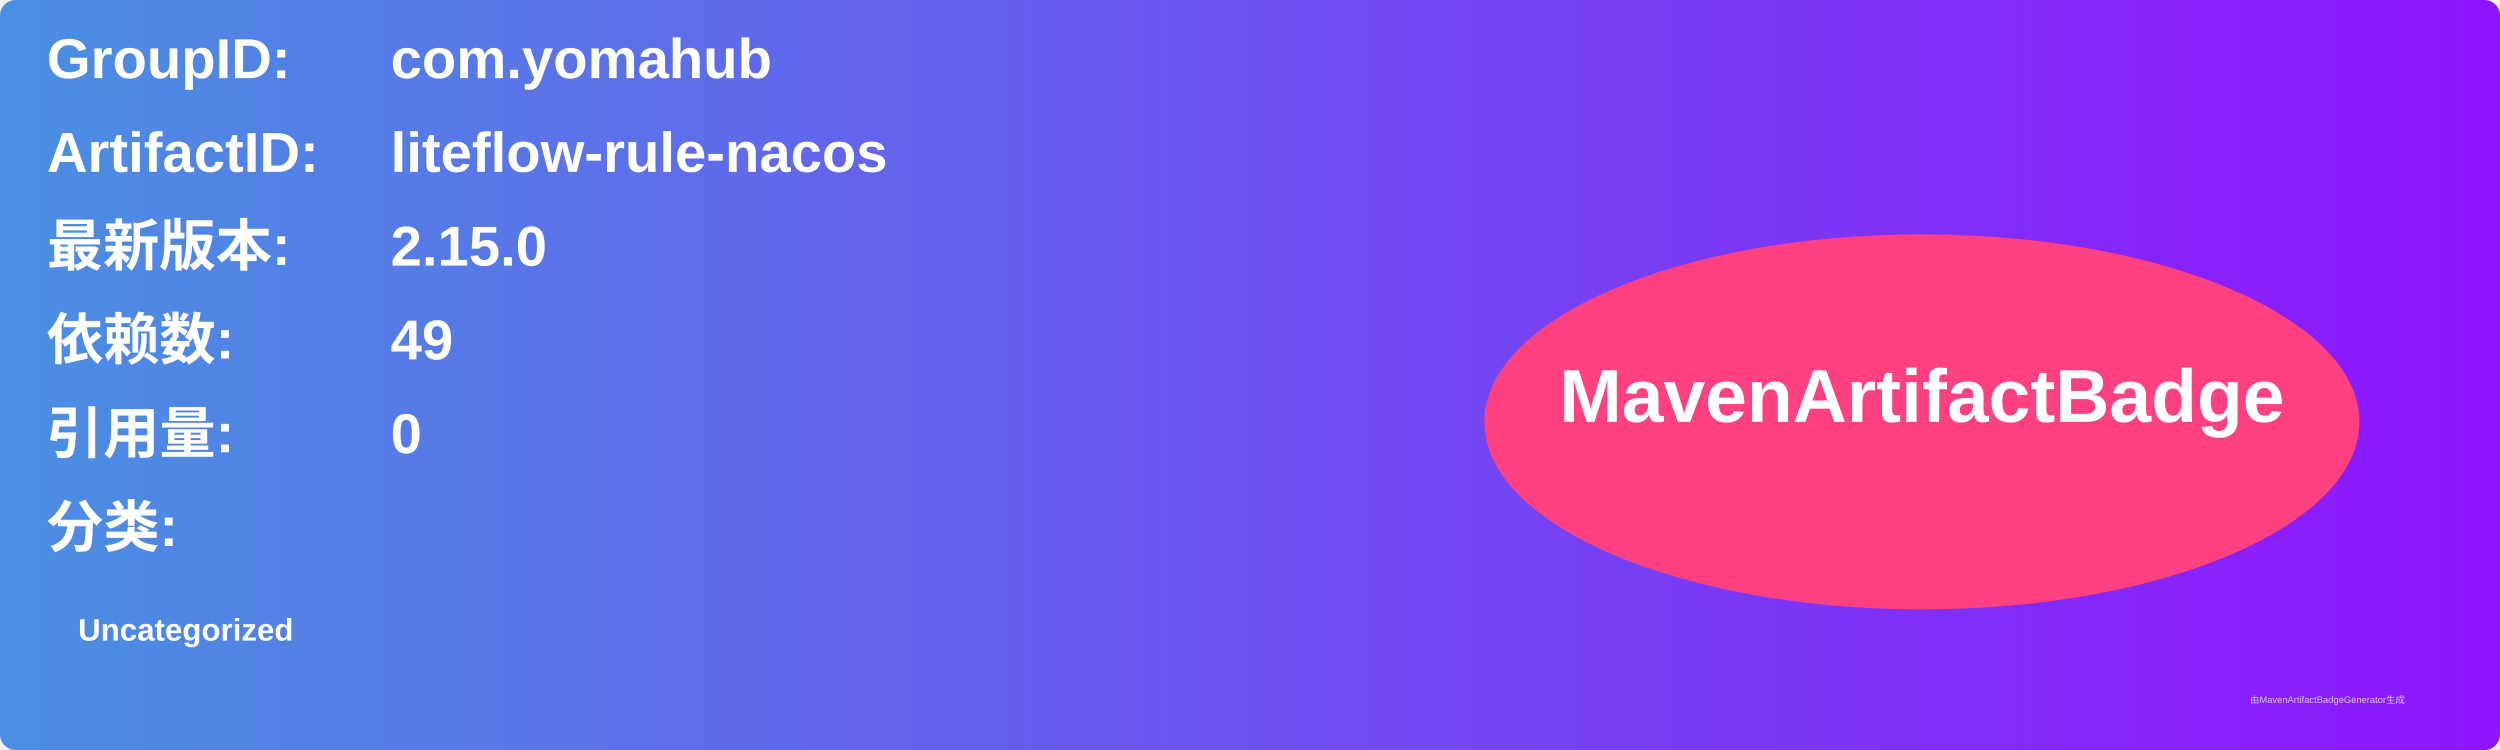
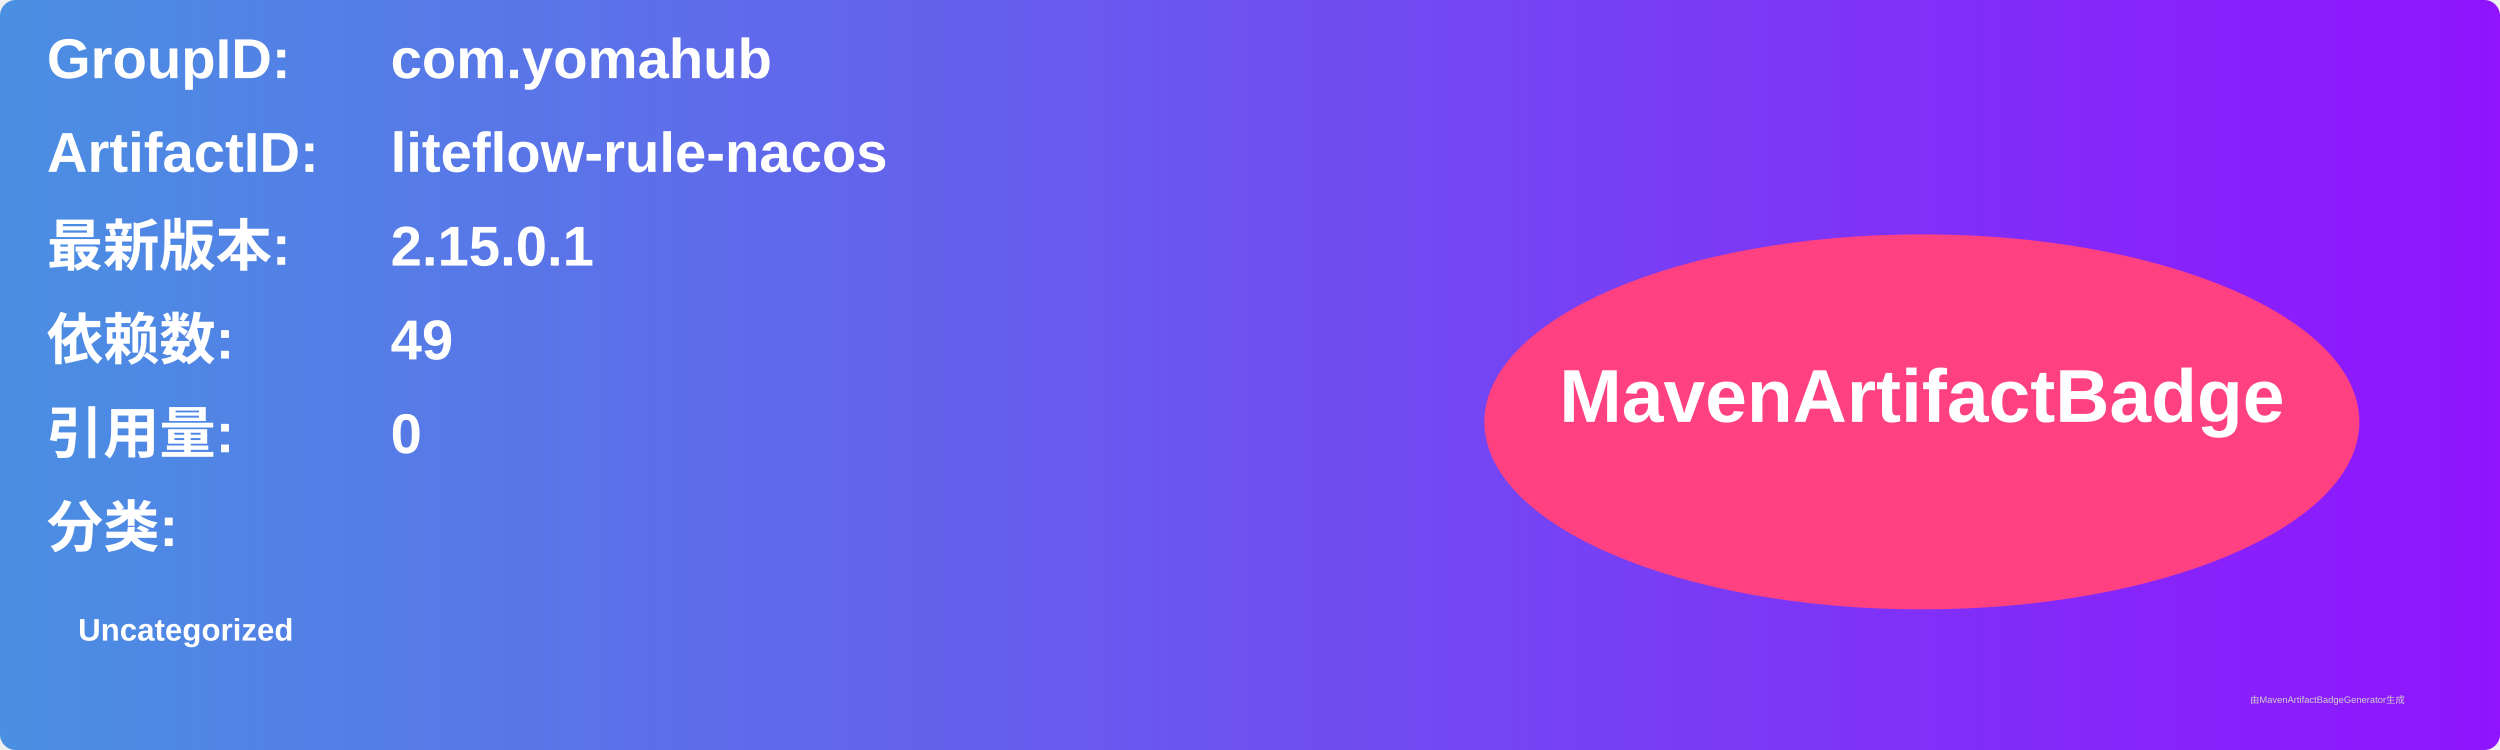
<svg xmlns="http://www.w3.org/2000/svg" width="800" height="240" viewBox="0 0 800 240">
  <linearGradient id="grad" x1="0%" y1="0%" x2="100%" y2="0%">
    <stop offset="0%" stop-color="#4a90e2" />
    <stop offset="100%" stop-color="#9013fe" />
  </linearGradient>
  <rect width="100%" height="100%" rx="5" ry="5" fill="url(#grad)" />
  <g transform="translate(15, 15)">
    <text x="0" y="10" font-family="Arial" font-size="18" fill="white" font-weight="bold" width="260">GroupID:</text>
    <text x="110" y="10" font-family="Arial" font-size="18" fill="white" font-weight="bold" width="460">com.yomahub</text>
    <text x="0" y="40" font-family="Arial" font-size="18" fill="white" font-weight="bold" width="260">ArtifactID:</text>
    <text x="110" y="40" font-family="Arial" font-size="18" fill="white" font-weight="bold" width="460">liteflow-rule-nacos</text>
    <text x="0" y="70" font-family="Arial" font-size="18" fill="white" font-weight="bold">最新版本:</text>
    <text x="110" y="70" font-family="Arial" font-size="18" fill="white" font-weight="bold">
-       <tspan font-weight="bold">2.15.0</tspan>
+       <tspan font-weight="bold">2.15.0.1</tspan>
    </text>
    <text x="0" y="100" font-family="Arial" font-size="18" fill="white" font-weight="bold">依赖数: </text>
    <text x="110" y="100" font-family="Arial" font-size="18" fill="white">
      <tspan font-weight="bold">49</tspan>
    </text>
    <text x="0" y="130" font-family="Arial" font-size="18" fill="white" font-weight="bold">引用量: </text>
    <text x="110" y="130" font-family="Arial" font-size="18" fill="white">
      <tspan font-weight="bold">0</tspan>
    </text>
    <text x="0" y="160" font-family="Arial" font-size="18" fill="white" font-weight="bold">分类:</text>
    <text x="10" y="190" font-family="Arial" font-size="10" fill="white">
      <tspan font-weight="bold">Uncategorized</tspan>
    </text>
    <ellipse cx="600" cy="120" rx="140" ry="60" fill="#ff4081" />
    <text x="600" y="120" text-anchor="middle" font-family="Arial" font-size="24" fill="white" font-weight="bold">MavenArtifactBadge</text>
  </g>
  <text x="720" y="225" font-family="Arial" font-size="3" fill="#d0d0d0">由MavenArtifactBadgeGenerator生成</text>
</svg>
